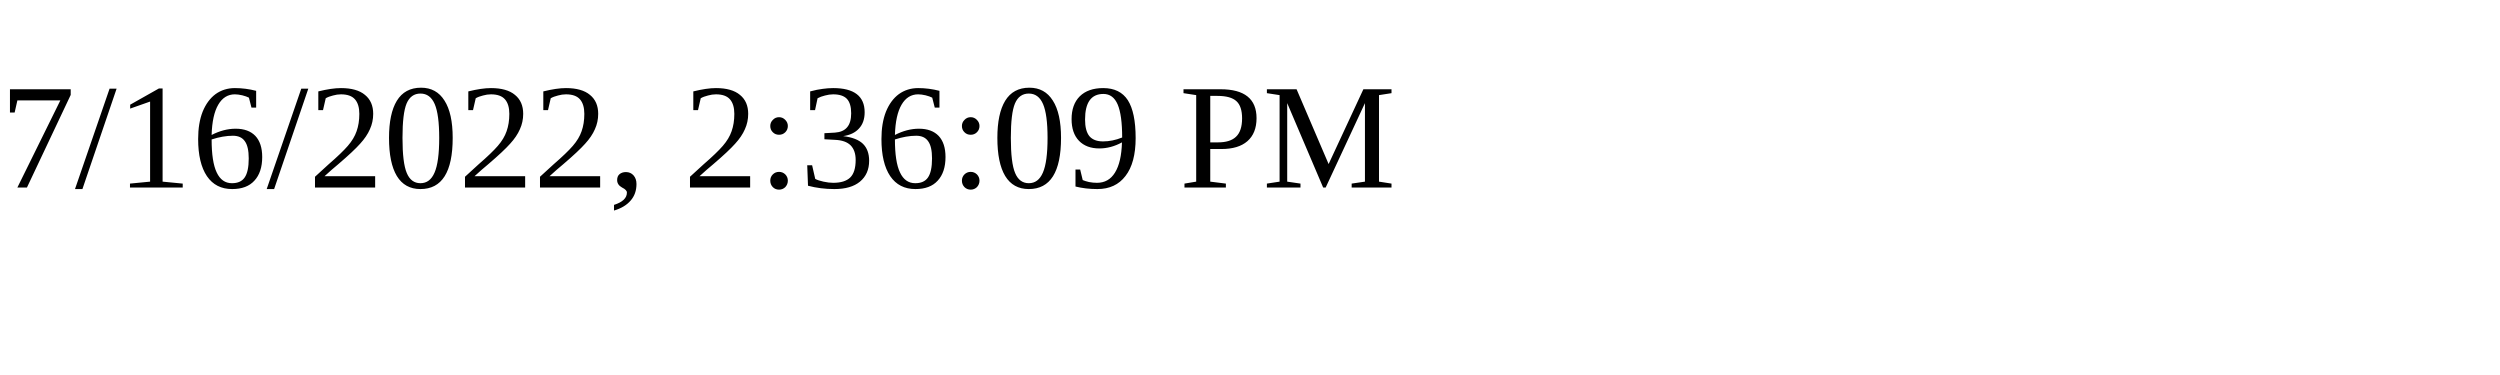
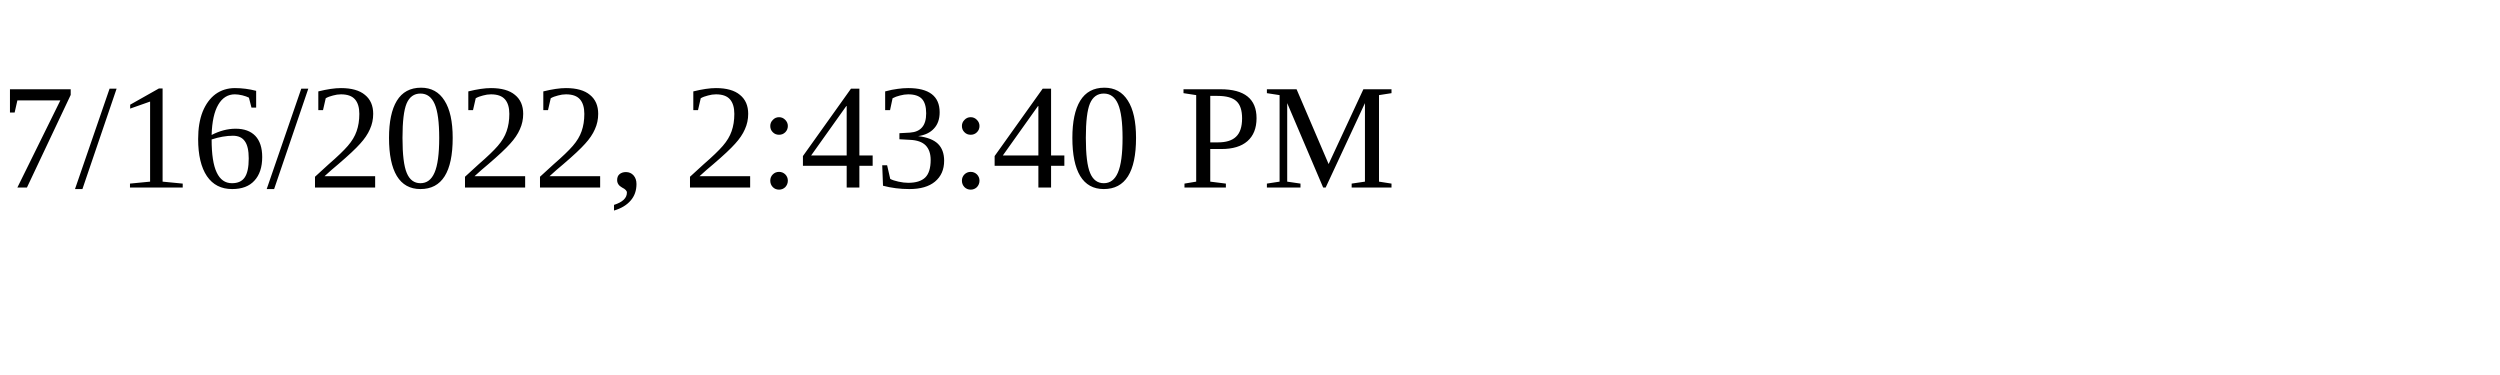
<svg xmlns="http://www.w3.org/2000/svg" height="30" width="200">
-   <text x="0" y="15">7/16/2022, 2:36:09 PM</text>
+   <text x="0" y="15">7/16/2022, 2:43:40 PM</text>
</svg>
